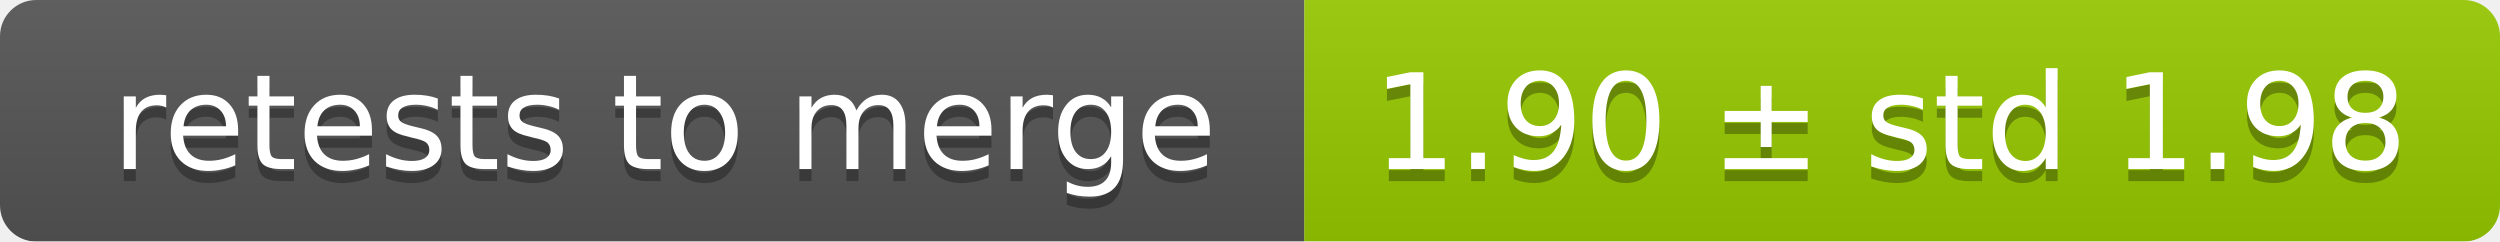
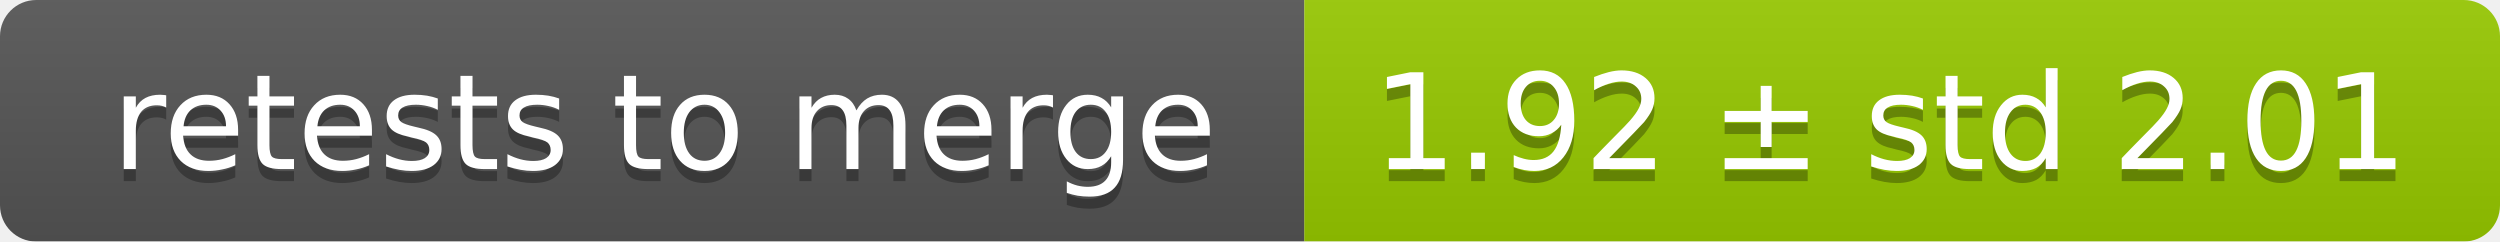
<svg xmlns="http://www.w3.org/2000/svg" width="207" height="20">
  <linearGradient id="smooth" x2="0" y2="100%">
    <stop offset="0" stop-color="#bbb" stop-opacity=".1" />
    <stop offset="1" stop-opacity=".1" />
  </linearGradient>
  <mask id="round">
    <rect width="207" height="20" rx="3" fill="#fff" />
  </mask>
  <g mask="url(#round)">
    <rect width="108" height="20" fill="#555" />
    <rect x="108" width="99" height="20" fill="#97ca00" />
    <rect width="207" height="20" fill="url(#smooth)" />
  </g>
  <g fill="#fff" text-anchor="middle" font-family="DejaVu Sans,Verdana,Geneva,sans-serif" font-size="11">
    <text x="55" y="15" fill="#010101" fill-opacity=".3">retests to merge</text>
    <text x="55" y="14">retests to merge</text>
-     <text x="156.5" y="15" fill="#010101" fill-opacity=".3">1.90 ± std 1.98</text>
-     <text x="156.5" y="14">1.90 ± std 1.98</text>
+     <text x="156.5" y="15" fill="#010101" fill-opacity=".3">1.92 ± std 2.01</text>
+     <text x="156.5" y="14">1.92 ± std 2.01</text>
  </g>
</svg>
